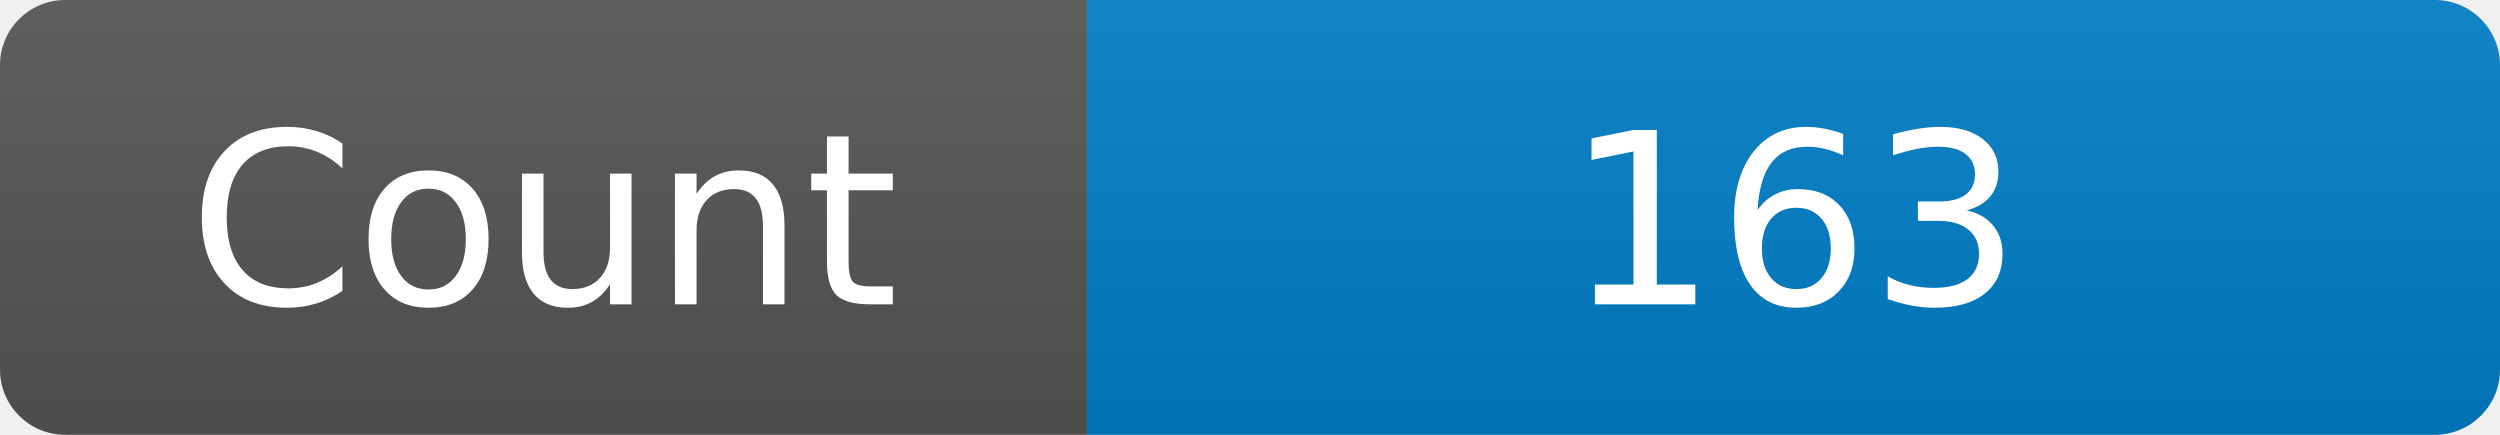
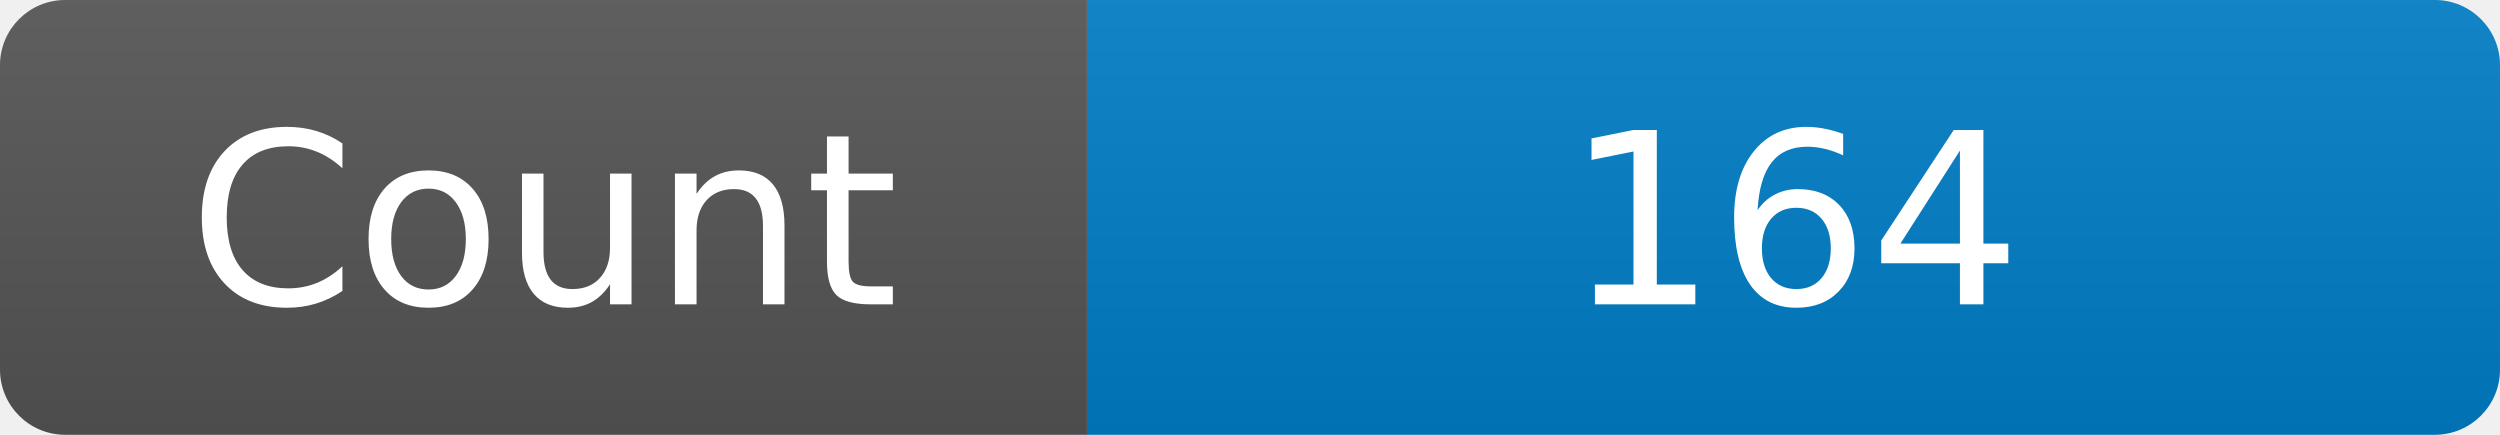
<svg xmlns="http://www.w3.org/2000/svg" width="115" height="20" role="img" aria-label="Maintained?: yes">
  <linearGradient id="s" x2="0" y2="100%">
    <stop offset="0" stop-color="#bbb" stop-opacity=".1" />
    <stop offset="1" stop-opacity=".1" />
  </linearGradient>
  <clipPath id="r">
    <rect width="115" height="20" rx="3" fill="#fff" />
  </clipPath>
  <g clip-path="url(#r)">
    <rect width="50" height="20" fill="#555" />
    <rect x="50" width="160" height="20" fill="#007ec6" />
    <rect width="115" height="20" fill="url(#s)" />
  </g>
  <g fill="#fff" text-anchor="middle" font-family="Verdana,Geneva,DejaVu Sans,sans-serif" font-size="110">
    <text x="250" y="140" transform="scale(.1)" fill="#fff">Count</text>
-     <text x="825" y="140" transform="scale(.1)" fill="#fff">163</text>
+     <text x="825" y="140" transform="scale(.1)" fill="#fff">164</text>
  </g>
</svg>
